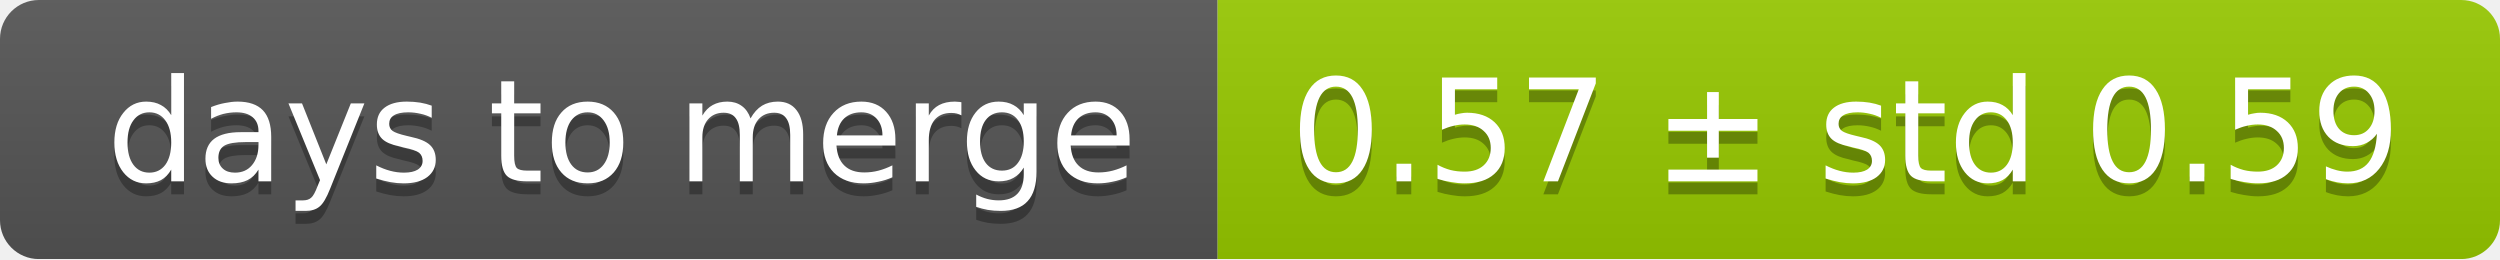
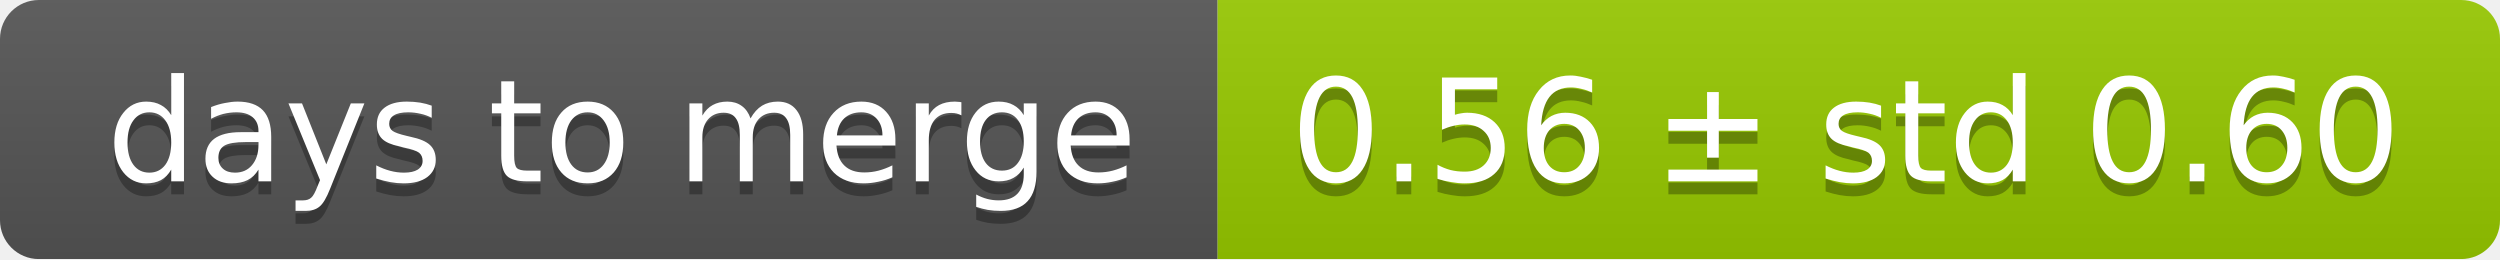
<svg xmlns="http://www.w3.org/2000/svg" width="193" height="20">
  <linearGradient id="smooth" x2="0" y2="100%">
    <stop offset="0" stop-color="#bbb" stop-opacity=".1" />
    <stop offset="1" stop-opacity=".1" />
  </linearGradient>
  <mask id="round">
    <rect width="193" height="20" rx="3" fill="#fff" />
  </mask>
  <g mask="url(#round)">
    <rect width="94" height="20" fill="#555" />
    <rect x="94" width="99" height="20" fill="#97ca00" />
    <rect width="193" height="20" fill="url(#smooth)" />
  </g>
  <g fill="#fff" text-anchor="middle" font-family="DejaVu Sans,Verdana,Geneva,sans-serif" font-size="11">
    <text x="48" y="15" fill="#010101" fill-opacity=".3">days to merge</text>
    <text x="48" y="14">days to merge</text>
-     <text x="142.5" y="15" fill="#010101" fill-opacity=".3">0.57 ± std 0.59</text>
-     <text x="142.5" y="14">0.57 ± std 0.59</text>
+     <text x="142.5" y="15" fill="#010101" fill-opacity=".3">0.56 ± std 0.60</text>
+     <text x="142.5" y="14">0.56 ± std 0.60</text>
  </g>
</svg>
